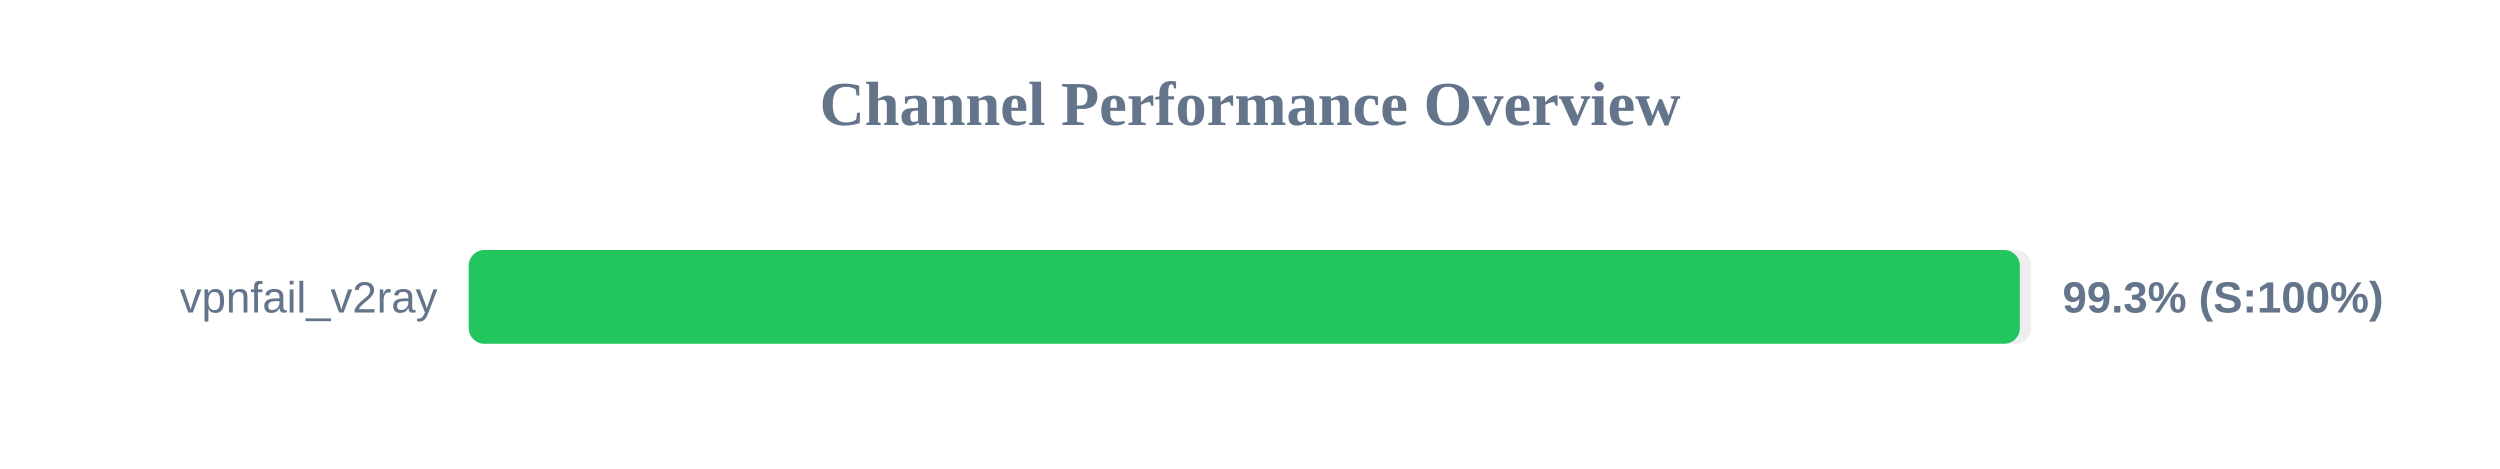
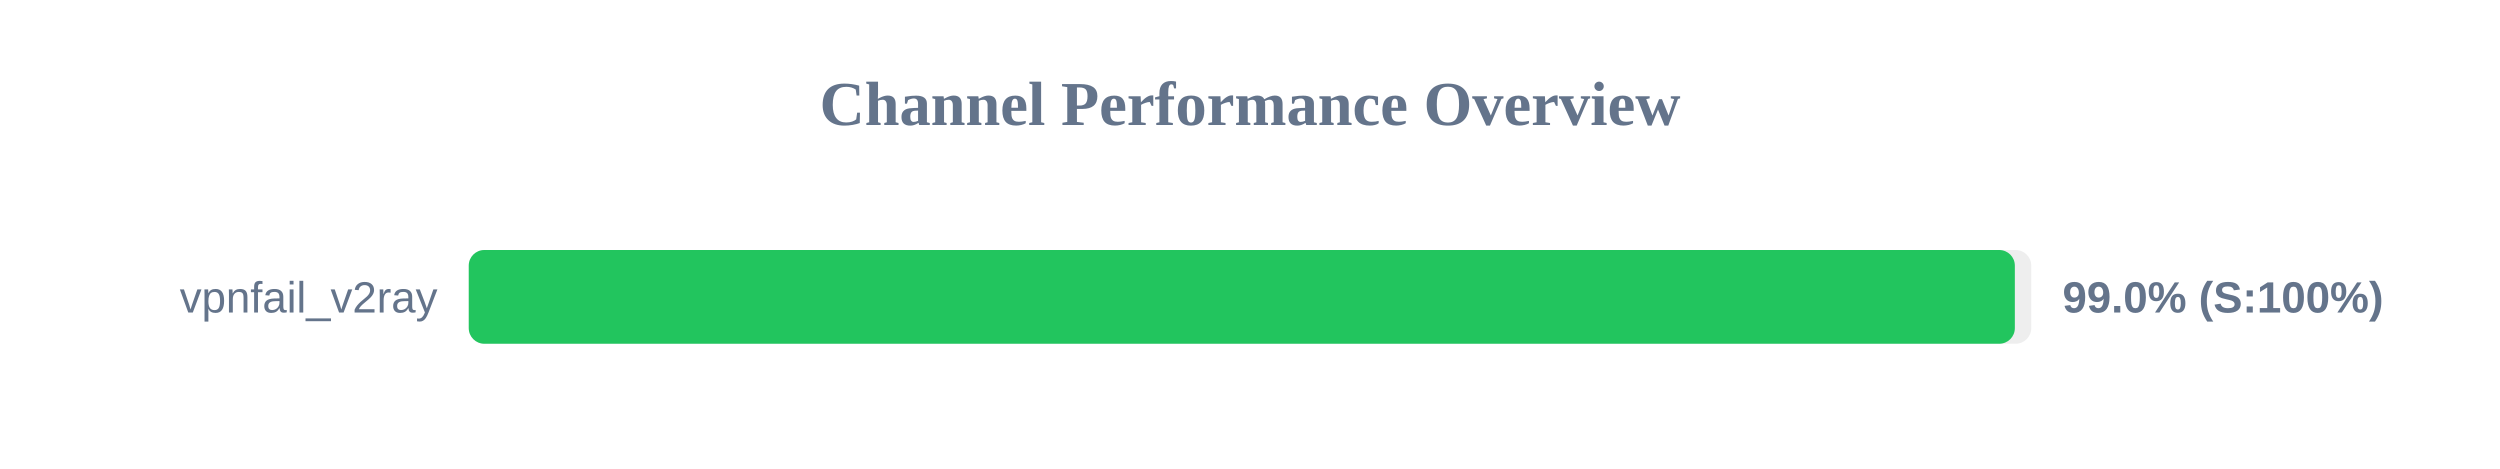
<svg xmlns="http://www.w3.org/2000/svg" width="800" height="150" version="1.1">
  <style>
        .row { font: 14px Arial; fill: #64748b; }
        .score { font: bold 14px Arial; fill: #64748b; }
    </style>
  <text x="400" y="40" text-anchor="middle" font-size="20px" font-weight="bold" fill="#64748b">Channel Performance Overview</text>
  <rect x="150" y="80" width="500" height="30" fill="#eee" rx="5" />
-   <rect x="150" y="80" width="496.35" height="30" fill="#22c55e" rx="5" />
+   <rect x="150" y="80" width="494.75" height="30" fill="#22c55e" rx="5" />
  <text x="140" y="100" text-anchor="end" class="row">vpnfail_v2ray</text>
-   <text x="660" y="100" text-anchor="start" class="score">99.3% (S:100%)</text>
+   <text x="660" y="100" text-anchor="start" class="score">99.0% (S:100%)</text>
</svg>
